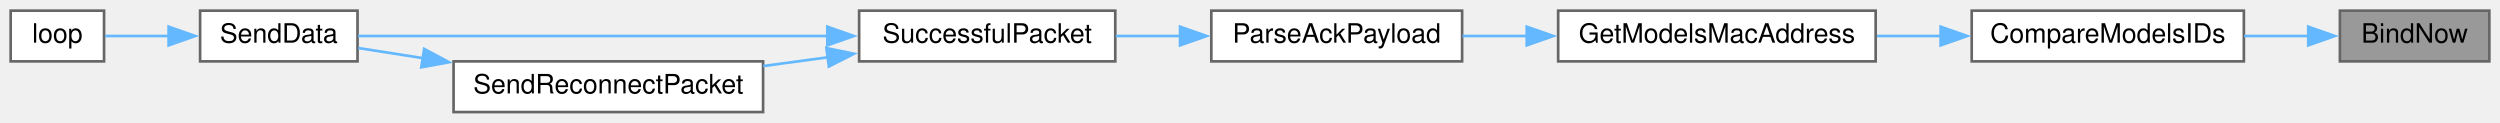
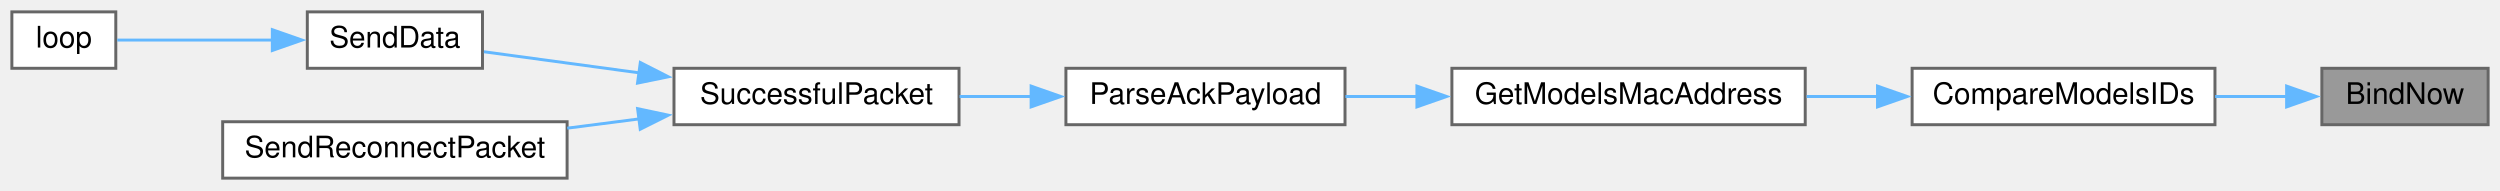
- <svg xmlns="http://www.w3.org/2000/svg" xmlns:xlink="http://www.w3.org/1999/xlink" width="937pt" height="46pt" viewBox="0.00 0.00 937.00 46.00">
-   <g id="graph0" class="graph" transform="scale(1 1) rotate(0) translate(4 42)">
+ <svg xmlns="http://www.w3.org/2000/svg" xmlns:xlink="http://www.w3.org/1999/xlink" width="842pt" height="64pt" viewBox="0.00 0.00 842.00 64.00">
+   <g id="graph0" class="graph" transform="scale(1 1) rotate(0) translate(4 60)">
    <g id="node1" class="node">
      <g id="a_node1">
        <a xlink:title=" ">
-           <polygon fill="#999999" stroke="#666666" points="929,-38 873,-38 873,-19 929,-19 929,-38" />
-           <text text-anchor="middle" x="901" y="-26" font-family="Helvetica,sans-Serif" font-size="10.00">BindNow</text>
+           <polygon fill="#999999" stroke="#666666" points="834,-37 778,-37 778,-18 834,-18 834,-37" />
+           <text text-anchor="middle" x="806" y="-25" font-family="Helvetica,sans-Serif" font-size="10.00">BindNow</text>
        </a>
      </g>
    </g>
    <g id="node2" class="node">
      <g id="a_node2">
        <a xlink:href="TransmitterCode_2src_2main_8cpp.html#af8fe429ceb65bf9d257a2a0f1c63eccb" target="_top" xlink:title=" ">
-           <polygon fill="white" stroke="#666666" points="837,-38 735,-38 735,-19 837,-19 837,-38" />
-           <text text-anchor="middle" x="786" y="-26" font-family="Helvetica,sans-Serif" font-size="10.00">CompareModelsIDs</text>
+           <polygon fill="white" stroke="#666666" points="742,-37 640,-37 640,-18 742,-18 742,-37" />
+           <text text-anchor="middle" x="691" y="-25" font-family="Helvetica,sans-Serif" font-size="10.00">CompareModelsIDs</text>
        </a>
      </g>
    </g>
    <g id="edge1" class="edge">
-       <path fill="none" stroke="#63b8ff" d="M861.29,-28.5C853.49,-28.5 845.19,-28.5 837.07,-28.5" />
-       <polygon fill="#63b8ff" stroke="#63b8ff" points="861.13,-32 871.13,-28.5 861.13,-25 861.13,-32" />
+       <path fill="none" stroke="#63b8ff" d="M766.29,-27.5C758.49,-27.5 750.19,-27.5 742.07,-27.5" />
+       <polygon fill="#63b8ff" stroke="#63b8ff" points="766.13,-31 776.13,-27.5 766.13,-24 766.13,-31" />
    </g>
    <g id="node3" class="node">
      <g id="a_node3">
        <a xlink:href="TransmitterCode_2src_2main_8cpp.html#a494cb4acb30856d1f53f08df1b80c41b" target="_top" xlink:title=" ">
-           <polygon fill="white" stroke="#666666" points="699,-38 580,-38 580,-19 699,-19 699,-38" />
-           <text text-anchor="middle" x="639.5" y="-26" font-family="Helvetica,sans-Serif" font-size="10.00">GetModelsMacAddress</text>
+           <polygon fill="white" stroke="#666666" points="604,-37 485,-37 485,-18 604,-18 604,-37" />
+           <text text-anchor="middle" x="544.5" y="-25" font-family="Helvetica,sans-Serif" font-size="10.00">GetModelsMacAddress</text>
        </a>
      </g>
    </g>
    <g id="edge2" class="edge">
-       <path fill="none" stroke="#63b8ff" d="M723.42,-28.5C715.48,-28.5 707.37,-28.5 699.49,-28.5" />
-       <polygon fill="#63b8ff" stroke="#63b8ff" points="723.35,-32 733.35,-28.5 723.35,-25 723.35,-32" />
+       <path fill="none" stroke="#63b8ff" d="M628.42,-27.5C620.48,-27.5 612.37,-27.5 604.49,-27.5" />
+       <polygon fill="#63b8ff" stroke="#63b8ff" points="628.35,-31 638.35,-27.5 628.35,-24 628.35,-31" />
    </g>
    <g id="node4" class="node">
      <g id="a_node4">
        <a xlink:href="TransmitterCode_2src_2main_8cpp.html#a694f4f5a0147f4dc29b0bc1a8951547d" target="_top" xlink:title=" ">
-           <polygon fill="white" stroke="#666666" points="544,-38 450,-38 450,-19 544,-19 544,-38" />
-           <text text-anchor="middle" x="497" y="-26" font-family="Helvetica,sans-Serif" font-size="10.00">ParseAckPayload</text>
+           <polygon fill="white" stroke="#666666" points="449,-37 355,-37 355,-18 449,-18 449,-37" />
+           <text text-anchor="middle" x="402" y="-25" font-family="Helvetica,sans-Serif" font-size="10.00">ParseAckPayload</text>
        </a>
      </g>
    </g>
    <g id="edge3" class="edge">
-       <path fill="none" stroke="#63b8ff" d="M568.22,-28.5C560.05,-28.5 551.87,-28.5 544.14,-28.5" />
-       <polygon fill="#63b8ff" stroke="#63b8ff" points="568.22,-32 578.22,-28.5 568.22,-25 568.22,-32" />
+       <path fill="none" stroke="#63b8ff" d="M473.22,-27.5C465.05,-27.5 456.87,-27.5 449.14,-27.5" />
+       <polygon fill="#63b8ff" stroke="#63b8ff" points="473.22,-31 483.22,-27.5 473.22,-24 473.22,-31" />
    </g>
    <g id="node5" class="node">
      <g id="a_node5">
        <a xlink:href="TransmitterCode_2src_2main_8cpp.html#a1c11bb6771548de7d96723045b922620" target="_top" xlink:title=" ">
-           <polygon fill="white" stroke="#666666" points="414,-38 318,-38 318,-19 414,-19 414,-38" />
-           <text text-anchor="middle" x="366" y="-26" font-family="Helvetica,sans-Serif" font-size="10.00">SuccessfulPacket</text>
+           <polygon fill="white" stroke="#666666" points="319,-37 223,-37 223,-18 319,-18 319,-37" />
+           <text text-anchor="middle" x="271" y="-25" font-family="Helvetica,sans-Serif" font-size="10.00">SuccessfulPacket</text>
        </a>
      </g>
    </g>
    <g id="edge4" class="edge">
-       <path fill="none" stroke="#63b8ff" d="M438.47,-28.5C430.35,-28.5 422.08,-28.5 414.19,-28.5" />
-       <polygon fill="#63b8ff" stroke="#63b8ff" points="438.28,-32 448.28,-28.5 438.28,-25 438.28,-32" />
+       <path fill="none" stroke="#63b8ff" d="M343.47,-27.5C335.35,-27.5 327.08,-27.5 319.19,-27.5" />
+       <polygon fill="#63b8ff" stroke="#63b8ff" points="343.28,-31 353.28,-27.5 343.28,-24 343.28,-31" />
    </g>
    <g id="node6" class="node">
      <g id="a_node6">
        <a xlink:href="TransmitterCode_2src_2main_8cpp.html#a049bfb836e7aa4a3a48a1a4bd225fafc" target="_top" xlink:title=" ">
-           <polygon fill="white" stroke="#666666" points="130,-38 71,-38 71,-19 130,-19 130,-38" />
-           <text text-anchor="middle" x="100.5" y="-26" font-family="Helvetica,sans-Serif" font-size="10.00">SendData</text>
+           <polygon fill="white" stroke="#666666" points="158.5,-56 99.5,-56 99.5,-37 158.5,-37 158.5,-56" />
+           <text text-anchor="middle" x="129" y="-44" font-family="Helvetica,sans-Serif" font-size="10.00">SendData</text>
        </a>
      </g>
    </g>
    <g id="edge5" class="edge">
-       <path fill="none" stroke="#63b8ff" d="M306.31,-28.5C251.59,-28.5 172.29,-28.5 130.22,-28.5" />
-       <polygon fill="#63b8ff" stroke="#63b8ff" points="306.07,-32 316.07,-28.5 306.07,-25 306.07,-32" />
+       <path fill="none" stroke="#63b8ff" d="M211.24,-35.47C193.18,-37.93 174.1,-40.51 158.98,-42.57" />
+       <polygon fill="#63b8ff" stroke="#63b8ff" points="211.66,-38.95 221.1,-34.14 210.72,-32.01 211.66,-38.95" />
    </g>
    <g id="node8" class="node">
      <g id="a_node8">
        <a xlink:href="TransmitterCode_2src_2main_8cpp.html#a6cb98c5fc86abe29731051eabf9055de" target="_top" xlink:title=" ">
-           <polygon fill="white" stroke="#666666" points="282,-19 166,-19 166,0 282,0 282,-19" />
-           <text text-anchor="middle" x="224" y="-7" font-family="Helvetica,sans-Serif" font-size="10.00">SendReconnectPacket</text>
+           <polygon fill="white" stroke="#666666" points="187,-19 71,-19 71,0 187,0 187,-19" />
+           <text text-anchor="middle" x="129" y="-7" font-family="Helvetica,sans-Serif" font-size="10.00">SendReconnectPacket</text>
        </a>
      </g>
    </g>
    <g id="edge7" class="edge">
-       <path fill="none" stroke="#63b8ff" d="M306.4,-20.55C298.34,-19.45 290.07,-18.33 282.04,-17.24" />
-       <polygon fill="#63b8ff" stroke="#63b8ff" points="305.72,-23.99 316.1,-21.86 306.66,-17.05 305.72,-23.99" />
+       <path fill="none" stroke="#63b8ff" d="M211.4,-19.97C203.34,-18.93 195.07,-17.87 187.04,-16.83" />
+       <polygon fill="#63b8ff" stroke="#63b8ff" points="210.74,-23.41 221.1,-21.21 211.63,-16.47 210.74,-23.41" />
    </g>
    <g id="node7" class="node">
      <g id="a_node7">
        <a xlink:href="TransmitterCode_2src_2main_8cpp.html#ad3cb30894c94eb016e98bdcaa899ac86" target="_top" xlink:title=" ">
-           <polygon fill="white" stroke="#666666" points="35,-38 0,-38 0,-19 35,-19 35,-38" />
-           <text text-anchor="middle" x="17.5" y="-26" font-family="Helvetica,sans-Serif" font-size="10.00">loop</text>
+           <polygon fill="white" stroke="#666666" points="35,-56 0,-56 0,-37 35,-37 35,-56" />
+           <text text-anchor="middle" x="17.5" y="-44" font-family="Helvetica,sans-Serif" font-size="10.00">loop</text>
        </a>
      </g>
    </g>
    <g id="edge6" class="edge">
-       <path fill="none" stroke="#63b8ff" d="M59.34,-28.5C50.89,-28.5 42.42,-28.5 35.4,-28.5" />
-       <polygon fill="#63b8ff" stroke="#63b8ff" points="59.2,-32 69.2,-28.5 59.2,-25 59.2,-32" />
-     </g>
-     <g id="edge8" class="edge">
-       <path fill="none" stroke="#63b8ff" d="M154.56,-20.2C146.05,-21.53 137.74,-22.83 130.32,-23.99" />
-       <polygon fill="#63b8ff" stroke="#63b8ff" points="154.97,-23.68 164.31,-18.68 153.89,-16.76 154.97,-23.68" />
+       <path fill="none" stroke="#63b8ff" d="M87.79,-46.5C69.75,-46.5 49.43,-46.5 35.49,-46.5" />
+       <polygon fill="#63b8ff" stroke="#63b8ff" points="87.72,-50 97.72,-46.5 87.72,-43 87.72,-50" />
    </g>
  </g>
</svg>
